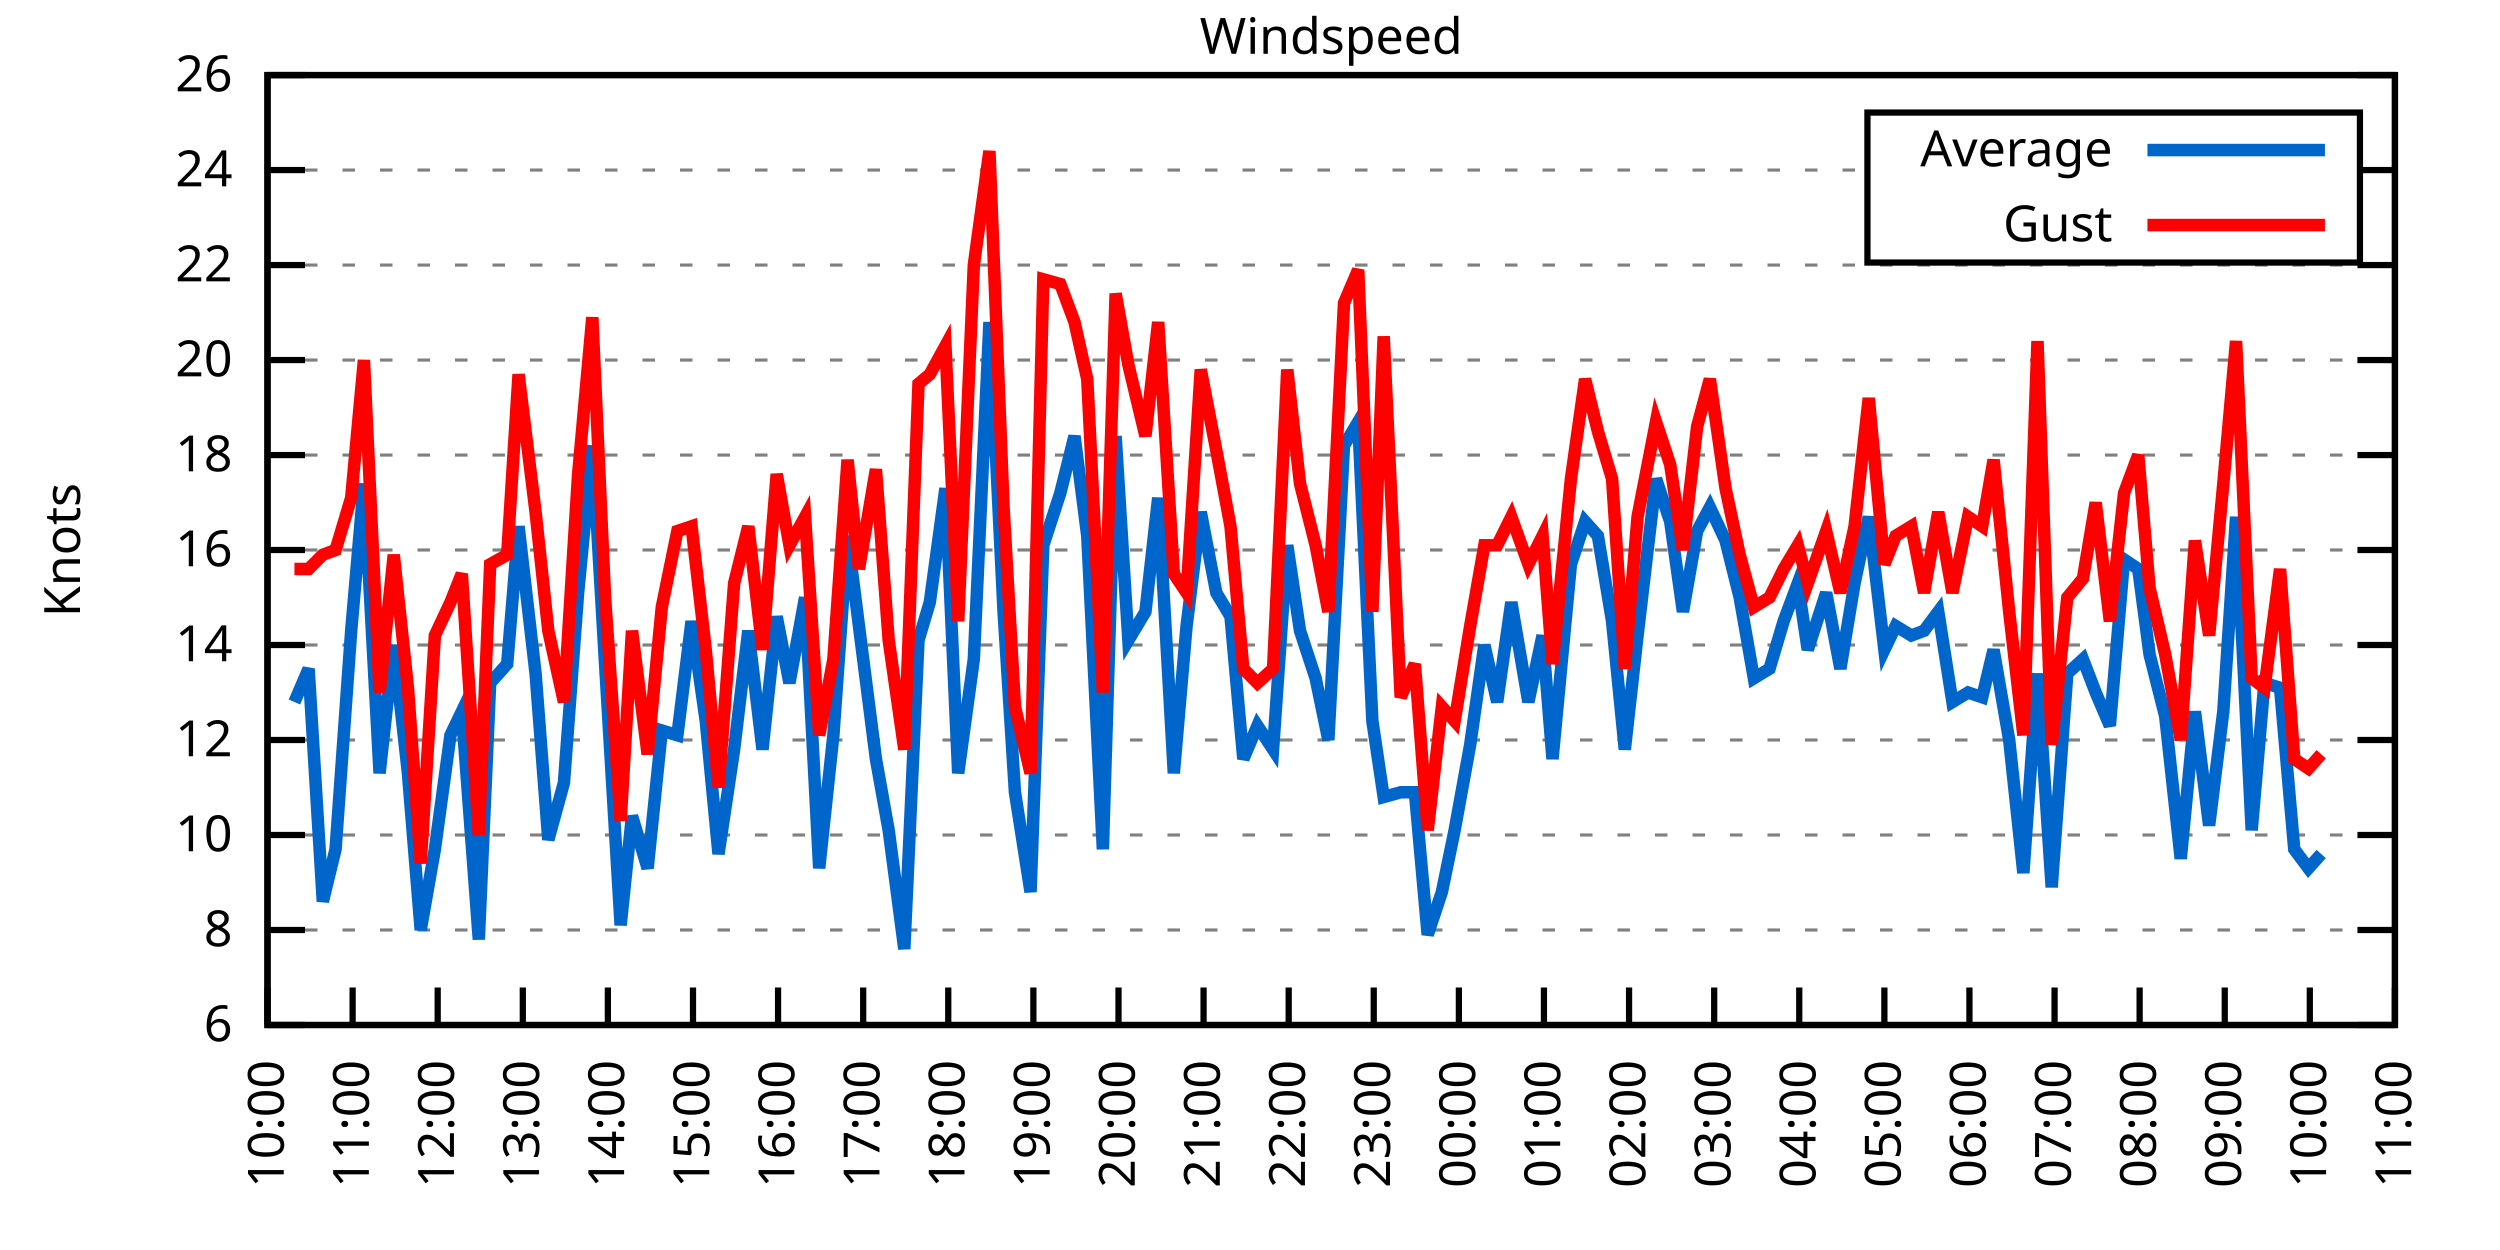
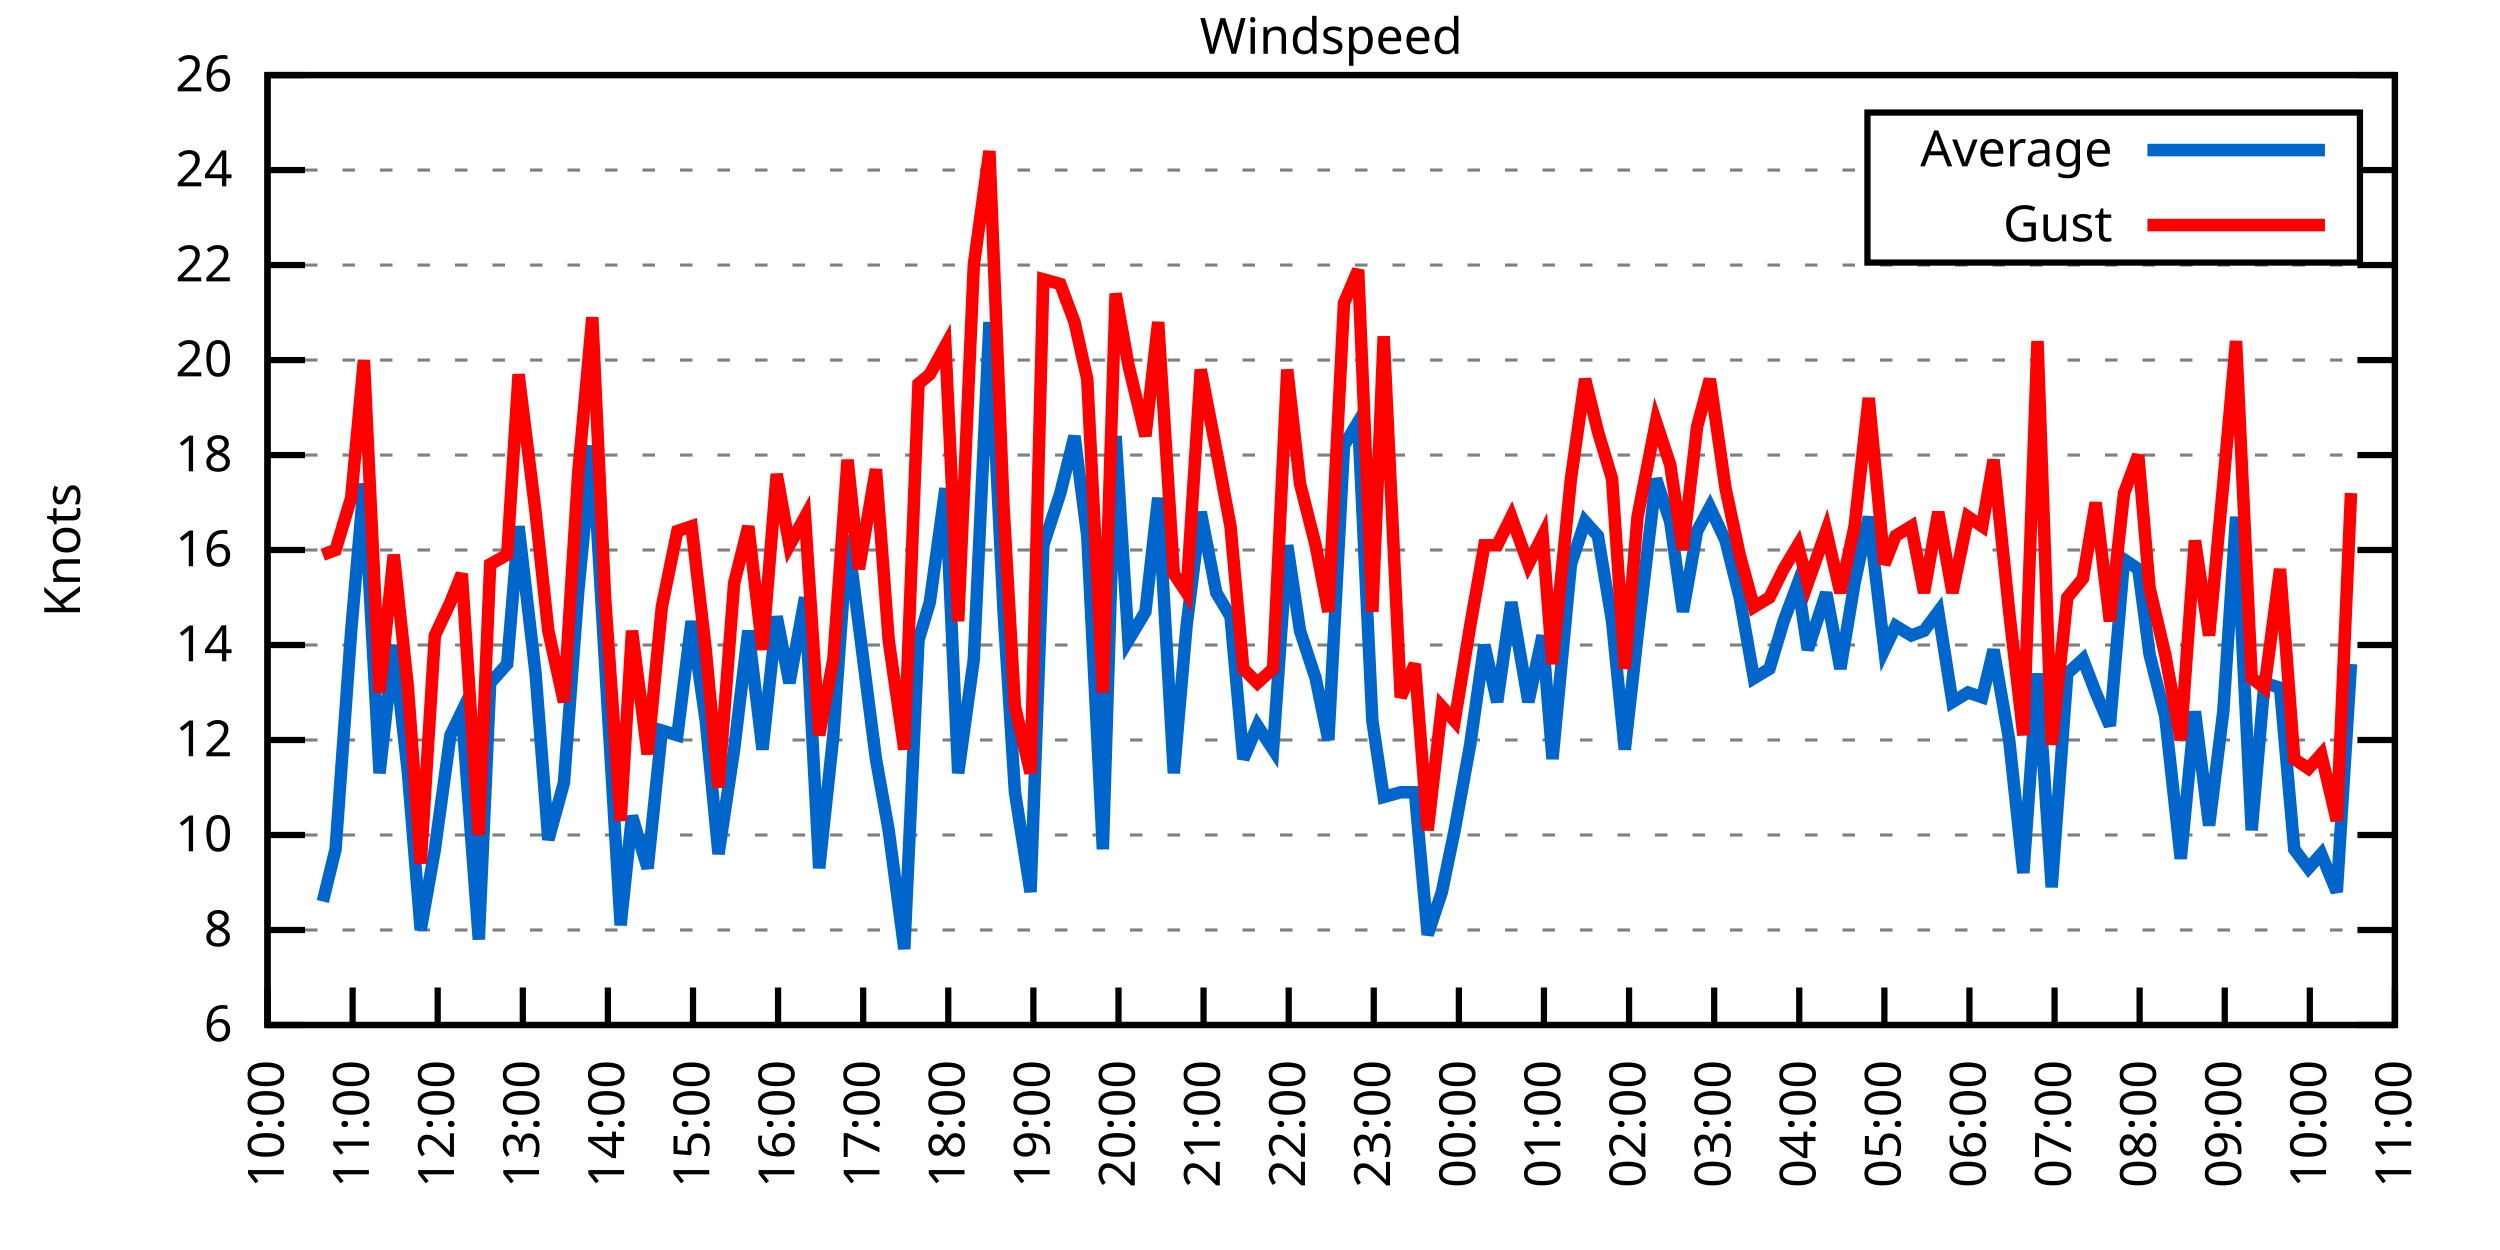
<svg xmlns="http://www.w3.org/2000/svg" xmlns:xlink="http://www.w3.org/1999/xlink" width="400" height="200" viewBox="0 0 400 200">
  <g id="gnuplot_canvas">
    <rect x="0" y="0" width="400" height="200" fill="none" />
    <defs>
      <circle id="gpDot" r="0.5" stroke-width="0.5" stroke="currentColor" />
      <path id="gpPt0" stroke-width="0.333" stroke="currentColor" d="M-1,0 h2 M0,-1 v2" />
      <path id="gpPt1" stroke-width="0.333" stroke="currentColor" d="M-1,-1 L1,1 M1,-1 L-1,1" />
      <path id="gpPt2" stroke-width="0.333" stroke="currentColor" d="M-1,0 L1,0 M0,-1 L0,1 M-1,-1 L1,1 M-1,1 L1,-1" />
      <rect id="gpPt3" stroke-width="0.333" stroke="currentColor" x="-1" y="-1" width="2" height="2" />
      <rect id="gpPt4" stroke-width="0.333" stroke="currentColor" fill="currentColor" x="-1" y="-1" width="2" height="2" />
      <circle id="gpPt5" stroke-width="0.333" stroke="currentColor" cx="0" cy="0" r="1" />
      <use xlink:href="#gpPt5" id="gpPt6" fill="currentColor" stroke="none" />
      <path id="gpPt7" stroke-width="0.333" stroke="currentColor" d="M0,-1.33 L-1.33,0.67 L1.33,0.67 z" />
      <use xlink:href="#gpPt7" id="gpPt8" fill="currentColor" stroke="none" />
      <use xlink:href="#gpPt7" id="gpPt9" stroke="currentColor" transform="rotate(180)" />
      <use xlink:href="#gpPt9" id="gpPt10" fill="currentColor" stroke="none" />
      <use xlink:href="#gpPt3" id="gpPt11" stroke="currentColor" transform="rotate(45)" />
      <use xlink:href="#gpPt11" id="gpPt12" fill="currentColor" stroke="none" />
      <path id="gpPt13" stroke-width="0.333" stroke="currentColor" d="M0,1.330 L1.265,0.411 L0.782,-1.067 L-0.782,-1.076 L-1.265,0.411 z" />
      <use xlink:href="#gpPt13" id="gpPt14" fill="currentColor" stroke="none" />
      <filter id="textbox" filterUnits="objectBoundingBox" x="0" y="0" height="1" width="1">
        <feFlood flood-color="white" flood-opacity="1" result="bgnd" />
        <feComposite in="SourceGraphic" in2="bgnd" operator="atop" />
      </filter>
      <filter id="greybox" filterUnits="objectBoundingBox" x="0" y="0" height="1" width="1">
        <feFlood flood-color="lightgrey" flood-opacity="1" result="grey" />
        <feComposite in="SourceGraphic" in2="grey" operator="atop" />
      </filter>
    </defs>
    <g fill="none" color="white" stroke="currentColor" stroke-width="1.00" stroke-linecap="butt" stroke-linejoin="miter">
</g>
    <g fill="none" color="black" stroke="currentColor" stroke-width="1.00" stroke-linecap="butt" stroke-linejoin="miter">
      <g stroke="none" shape-rendering="crispEdges">
        <polygon fill="rgb(255, 255, 255)" points="42.80,164.00 383.18,164.00 383.18,12.02 42.80,12.02 " />
      </g>
    </g>
    <g fill="none" color="black" stroke="currentColor" stroke-width="1.00" stroke-linecap="butt" stroke-linejoin="miter">
</g>
    <g fill="none" color="black" stroke="black" stroke-width="0.50" stroke-linecap="butt" stroke-linejoin="miter">
</g>
    <g fill="none" color="gray" stroke="currentColor" stroke-width="0.50" stroke-linecap="butt" stroke-linejoin="miter">
      <path stroke="gray" stroke-dasharray="2,4" class="gridline" d="M42.80,164.00 L383.19,164.00  " />
    </g>
    <g fill="none" color="gray" stroke="gray" stroke-width="1.00" stroke-linecap="butt" stroke-linejoin="miter">
</g>
    <g fill="none" color="black" stroke="currentColor" stroke-width="1.00" stroke-linecap="butt" stroke-linejoin="miter">
      <path stroke="black" d="M42.80,164.00 L48.80,164.00 M383.19,164.00 L377.19,164.00  " />
      <g transform="translate(37.20,166.60)" stroke="none" fill="black" font-family="Sans" font-size="8.00" text-anchor="end">
        <text>
          <tspan font-family="Sans"> 6</tspan>
        </text>
      </g>
    </g>
    <g fill="none" color="black" stroke="currentColor" stroke-width="1.00" stroke-linecap="butt" stroke-linejoin="miter">
</g>
    <g fill="none" color="black" stroke="black" stroke-width="0.50" stroke-linecap="butt" stroke-linejoin="miter">
</g>
    <g fill="none" color="gray" stroke="currentColor" stroke-width="0.50" stroke-linecap="butt" stroke-linejoin="miter">
      <path stroke="gray" stroke-dasharray="2,4" class="gridline" d="M42.80,148.80 L383.19,148.80  " />
    </g>
    <g fill="none" color="gray" stroke="gray" stroke-width="1.00" stroke-linecap="butt" stroke-linejoin="miter">
</g>
    <g fill="none" color="black" stroke="currentColor" stroke-width="1.00" stroke-linecap="butt" stroke-linejoin="miter">
      <path stroke="black" d="M42.80,148.80 L48.80,148.80 M383.19,148.80 L377.19,148.80  " />
      <g transform="translate(37.20,151.40)" stroke="none" fill="black" font-family="Sans" font-size="8.00" text-anchor="end">
        <text>
          <tspan font-family="Sans"> 8</tspan>
        </text>
      </g>
    </g>
    <g fill="none" color="black" stroke="currentColor" stroke-width="1.00" stroke-linecap="butt" stroke-linejoin="miter">
</g>
    <g fill="none" color="black" stroke="black" stroke-width="0.50" stroke-linecap="butt" stroke-linejoin="miter">
</g>
    <g fill="none" color="gray" stroke="currentColor" stroke-width="0.50" stroke-linecap="butt" stroke-linejoin="miter">
      <path stroke="gray" stroke-dasharray="2,4" class="gridline" d="M42.80,133.60 L383.19,133.60  " />
    </g>
    <g fill="none" color="gray" stroke="gray" stroke-width="1.00" stroke-linecap="butt" stroke-linejoin="miter">
</g>
    <g fill="none" color="black" stroke="currentColor" stroke-width="1.00" stroke-linecap="butt" stroke-linejoin="miter">
      <path stroke="black" d="M42.80,133.60 L48.80,133.60 M383.19,133.60 L377.19,133.60  " />
      <g transform="translate(37.20,136.20)" stroke="none" fill="black" font-family="Sans" font-size="8.00" text-anchor="end">
        <text>
          <tspan font-family="Sans"> 10</tspan>
        </text>
      </g>
    </g>
    <g fill="none" color="black" stroke="currentColor" stroke-width="1.00" stroke-linecap="butt" stroke-linejoin="miter">
</g>
    <g fill="none" color="black" stroke="black" stroke-width="0.50" stroke-linecap="butt" stroke-linejoin="miter">
</g>
    <g fill="none" color="gray" stroke="currentColor" stroke-width="0.50" stroke-linecap="butt" stroke-linejoin="miter">
      <path stroke="gray" stroke-dasharray="2,4" class="gridline" d="M42.80,118.40 L383.19,118.40  " />
    </g>
    <g fill="none" color="gray" stroke="gray" stroke-width="1.00" stroke-linecap="butt" stroke-linejoin="miter">
</g>
    <g fill="none" color="black" stroke="currentColor" stroke-width="1.00" stroke-linecap="butt" stroke-linejoin="miter">
      <path stroke="black" d="M42.80,118.40 L48.80,118.40 M383.19,118.40 L377.19,118.40  " />
      <g transform="translate(37.20,121.00)" stroke="none" fill="black" font-family="Sans" font-size="8.00" text-anchor="end">
        <text>
          <tspan font-family="Sans"> 12</tspan>
        </text>
      </g>
    </g>
    <g fill="none" color="black" stroke="currentColor" stroke-width="1.00" stroke-linecap="butt" stroke-linejoin="miter">
</g>
    <g fill="none" color="black" stroke="black" stroke-width="0.50" stroke-linecap="butt" stroke-linejoin="miter">
</g>
    <g fill="none" color="gray" stroke="currentColor" stroke-width="0.50" stroke-linecap="butt" stroke-linejoin="miter">
      <path stroke="gray" stroke-dasharray="2,4" class="gridline" d="M42.80,103.20 L383.19,103.20  " />
    </g>
    <g fill="none" color="gray" stroke="gray" stroke-width="1.00" stroke-linecap="butt" stroke-linejoin="miter">
</g>
    <g fill="none" color="black" stroke="currentColor" stroke-width="1.00" stroke-linecap="butt" stroke-linejoin="miter">
      <path stroke="black" d="M42.80,103.20 L48.80,103.20 M383.19,103.20 L377.19,103.20  " />
      <g transform="translate(37.20,105.80)" stroke="none" fill="black" font-family="Sans" font-size="8.00" text-anchor="end">
        <text>
          <tspan font-family="Sans"> 14</tspan>
        </text>
      </g>
    </g>
    <g fill="none" color="black" stroke="currentColor" stroke-width="1.00" stroke-linecap="butt" stroke-linejoin="miter">
</g>
    <g fill="none" color="black" stroke="black" stroke-width="0.50" stroke-linecap="butt" stroke-linejoin="miter">
</g>
    <g fill="none" color="gray" stroke="currentColor" stroke-width="0.50" stroke-linecap="butt" stroke-linejoin="miter">
      <path stroke="gray" stroke-dasharray="2,4" class="gridline" d="M42.80,88.00 L383.19,88.00  " />
    </g>
    <g fill="none" color="gray" stroke="gray" stroke-width="1.00" stroke-linecap="butt" stroke-linejoin="miter">
</g>
    <g fill="none" color="black" stroke="currentColor" stroke-width="1.00" stroke-linecap="butt" stroke-linejoin="miter">
      <path stroke="black" d="M42.80,88.00 L48.80,88.00 M383.19,88.00 L377.19,88.00  " />
      <g transform="translate(37.20,90.60)" stroke="none" fill="black" font-family="Sans" font-size="8.00" text-anchor="end">
        <text>
          <tspan font-family="Sans"> 16</tspan>
        </text>
      </g>
    </g>
    <g fill="none" color="black" stroke="currentColor" stroke-width="1.00" stroke-linecap="butt" stroke-linejoin="miter">
</g>
    <g fill="none" color="black" stroke="black" stroke-width="0.50" stroke-linecap="butt" stroke-linejoin="miter">
</g>
    <g fill="none" color="gray" stroke="currentColor" stroke-width="0.50" stroke-linecap="butt" stroke-linejoin="miter">
      <path stroke="gray" stroke-dasharray="2,4" class="gridline" d="M42.80,72.81 L383.19,72.81  " />
    </g>
    <g fill="none" color="gray" stroke="gray" stroke-width="1.00" stroke-linecap="butt" stroke-linejoin="miter">
</g>
    <g fill="none" color="black" stroke="currentColor" stroke-width="1.00" stroke-linecap="butt" stroke-linejoin="miter">
      <path stroke="black" d="M42.80,72.81 L48.80,72.81 M383.19,72.81 L377.19,72.81  " />
      <g transform="translate(37.20,75.41)" stroke="none" fill="black" font-family="Sans" font-size="8.00" text-anchor="end">
        <text>
          <tspan font-family="Sans"> 18</tspan>
        </text>
      </g>
    </g>
    <g fill="none" color="black" stroke="currentColor" stroke-width="1.00" stroke-linecap="butt" stroke-linejoin="miter">
</g>
    <g fill="none" color="black" stroke="black" stroke-width="0.50" stroke-linecap="butt" stroke-linejoin="miter">
</g>
    <g fill="none" color="gray" stroke="currentColor" stroke-width="0.50" stroke-linecap="butt" stroke-linejoin="miter">
      <path stroke="gray" stroke-dasharray="2,4" class="gridline" d="M42.80,57.61 L383.19,57.61  " />
    </g>
    <g fill="none" color="gray" stroke="gray" stroke-width="1.00" stroke-linecap="butt" stroke-linejoin="miter">
</g>
    <g fill="none" color="black" stroke="currentColor" stroke-width="1.00" stroke-linecap="butt" stroke-linejoin="miter">
      <path stroke="black" d="M42.80,57.61 L48.80,57.61 M383.19,57.61 L377.19,57.61  " />
      <g transform="translate(37.20,60.21)" stroke="none" fill="black" font-family="Sans" font-size="8.00" text-anchor="end">
        <text>
          <tspan font-family="Sans"> 20</tspan>
        </text>
      </g>
    </g>
    <g fill="none" color="black" stroke="currentColor" stroke-width="1.00" stroke-linecap="butt" stroke-linejoin="miter">
</g>
    <g fill="none" color="black" stroke="black" stroke-width="0.50" stroke-linecap="butt" stroke-linejoin="miter">
</g>
    <g fill="none" color="gray" stroke="currentColor" stroke-width="0.50" stroke-linecap="butt" stroke-linejoin="miter">
      <path stroke="gray" stroke-dasharray="2,4" class="gridline" d="M42.80,42.41 L383.19,42.41  " />
    </g>
    <g fill="none" color="gray" stroke="gray" stroke-width="1.00" stroke-linecap="butt" stroke-linejoin="miter">
</g>
    <g fill="none" color="black" stroke="currentColor" stroke-width="1.00" stroke-linecap="butt" stroke-linejoin="miter">
      <path stroke="black" d="M42.80,42.41 L48.80,42.41 M383.19,42.41 L377.19,42.41  " />
      <g transform="translate(37.20,45.01)" stroke="none" fill="black" font-family="Sans" font-size="8.00" text-anchor="end">
        <text>
          <tspan font-family="Sans"> 22</tspan>
        </text>
      </g>
    </g>
    <g fill="none" color="black" stroke="currentColor" stroke-width="1.00" stroke-linecap="butt" stroke-linejoin="miter">
</g>
    <g fill="none" color="black" stroke="black" stroke-width="0.50" stroke-linecap="butt" stroke-linejoin="miter">
</g>
    <g fill="none" color="gray" stroke="currentColor" stroke-width="0.50" stroke-linecap="butt" stroke-linejoin="miter">
      <path stroke="gray" stroke-dasharray="2,4" class="gridline" d="M42.80,27.21 L298.79,27.21 M377.59,27.21 L383.19,27.21  " />
    </g>
    <g fill="none" color="gray" stroke="gray" stroke-width="1.00" stroke-linecap="butt" stroke-linejoin="miter">
</g>
    <g fill="none" color="black" stroke="currentColor" stroke-width="1.00" stroke-linecap="butt" stroke-linejoin="miter">
      <path stroke="black" d="M42.80,27.21 L48.80,27.21 M383.19,27.21 L377.19,27.21  " />
      <g transform="translate(37.20,29.81)" stroke="none" fill="black" font-family="Sans" font-size="8.00" text-anchor="end">
        <text>
          <tspan font-family="Sans"> 24</tspan>
        </text>
      </g>
    </g>
    <g fill="none" color="black" stroke="currentColor" stroke-width="1.00" stroke-linecap="butt" stroke-linejoin="miter">
</g>
    <g fill="none" color="black" stroke="black" stroke-width="0.50" stroke-linecap="butt" stroke-linejoin="miter">
</g>
    <g fill="none" color="gray" stroke="currentColor" stroke-width="0.50" stroke-linecap="butt" stroke-linejoin="miter">
      <path stroke="gray" stroke-dasharray="2,4" class="gridline" d="M42.80,12.01 L383.19,12.01  " />
    </g>
    <g fill="none" color="gray" stroke="gray" stroke-width="1.00" stroke-linecap="butt" stroke-linejoin="miter">
</g>
    <g fill="none" color="black" stroke="currentColor" stroke-width="1.00" stroke-linecap="butt" stroke-linejoin="miter">
      <path stroke="black" d="M42.80,12.01 L48.80,12.01 M383.19,12.01 L377.19,12.01  " />
      <g transform="translate(37.20,14.61)" stroke="none" fill="black" font-family="Sans" font-size="8.00" text-anchor="end">
        <text>
          <tspan font-family="Sans"> 26</tspan>
        </text>
      </g>
    </g>
    <g fill="none" color="black" stroke="currentColor" stroke-width="1.00" stroke-linecap="butt" stroke-linejoin="miter">
      <path stroke="black" d="M42.80,164.00 L42.80,158.00  " />
      <g transform="translate(45.40,169.60) rotate(270.00)" stroke="none" fill="black" font-family="Sans" font-size="8.00" text-anchor="end">
        <text>
          <tspan font-family="Sans">10:00</tspan>
        </text>
      </g>
    </g>
    <g fill="none" color="black" stroke="currentColor" stroke-width="1.00" stroke-linecap="butt" stroke-linejoin="miter">
      <path stroke="black" d="M56.42,164.00 L56.42,158.00  " />
      <g transform="translate(59.02,169.60) rotate(270.00)" stroke="none" fill="black" font-family="Sans" font-size="8.00" text-anchor="end">
        <text>
          <tspan font-family="Sans">11:00</tspan>
        </text>
      </g>
    </g>
    <g fill="none" color="black" stroke="currentColor" stroke-width="1.00" stroke-linecap="butt" stroke-linejoin="miter">
      <path stroke="black" d="M70.03,164.00 L70.03,158.00  " />
      <g transform="translate(72.63,169.60) rotate(270.00)" stroke="none" fill="black" font-family="Sans" font-size="8.00" text-anchor="end">
        <text>
          <tspan font-family="Sans">12:00</tspan>
        </text>
      </g>
    </g>
    <g fill="none" color="black" stroke="currentColor" stroke-width="1.00" stroke-linecap="butt" stroke-linejoin="miter">
      <path stroke="black" d="M83.65,164.00 L83.65,158.00  " />
      <g transform="translate(86.25,169.60) rotate(270.00)" stroke="none" fill="black" font-family="Sans" font-size="8.00" text-anchor="end">
        <text>
          <tspan font-family="Sans">13:00</tspan>
        </text>
      </g>
    </g>
    <g fill="none" color="black" stroke="currentColor" stroke-width="1.00" stroke-linecap="butt" stroke-linejoin="miter">
      <path stroke="black" d="M97.26,164.00 L97.26,158.00  " />
      <g transform="translate(99.86,169.60) rotate(270.00)" stroke="none" fill="black" font-family="Sans" font-size="8.00" text-anchor="end">
        <text>
          <tspan font-family="Sans">14:00</tspan>
        </text>
      </g>
    </g>
    <g fill="none" color="black" stroke="currentColor" stroke-width="1.00" stroke-linecap="butt" stroke-linejoin="miter">
      <path stroke="black" d="M110.88,164.00 L110.88,158.00  " />
      <g transform="translate(113.48,169.60) rotate(270.00)" stroke="none" fill="black" font-family="Sans" font-size="8.00" text-anchor="end">
        <text>
          <tspan font-family="Sans">15:00</tspan>
        </text>
      </g>
    </g>
    <g fill="none" color="black" stroke="currentColor" stroke-width="1.00" stroke-linecap="butt" stroke-linejoin="miter">
      <path stroke="black" d="M124.49,164.00 L124.49,158.00  " />
      <g transform="translate(127.09,169.60) rotate(270.00)" stroke="none" fill="black" font-family="Sans" font-size="8.00" text-anchor="end">
        <text>
          <tspan font-family="Sans">16:00</tspan>
        </text>
      </g>
    </g>
    <g fill="none" color="black" stroke="currentColor" stroke-width="1.00" stroke-linecap="butt" stroke-linejoin="miter">
      <path stroke="black" d="M138.11,164.00 L138.11,158.00  " />
      <g transform="translate(140.71,169.60) rotate(270.00)" stroke="none" fill="black" font-family="Sans" font-size="8.00" text-anchor="end">
        <text>
          <tspan font-family="Sans">17:00</tspan>
        </text>
      </g>
    </g>
    <g fill="none" color="black" stroke="currentColor" stroke-width="1.00" stroke-linecap="butt" stroke-linejoin="miter">
      <path stroke="black" d="M151.72,164.00 L151.72,158.00  " />
      <g transform="translate(154.32,169.60) rotate(270.00)" stroke="none" fill="black" font-family="Sans" font-size="8.00" text-anchor="end">
        <text>
          <tspan font-family="Sans">18:00</tspan>
        </text>
      </g>
    </g>
    <g fill="none" color="black" stroke="currentColor" stroke-width="1.00" stroke-linecap="butt" stroke-linejoin="miter">
      <path stroke="black" d="M165.34,164.00 L165.34,158.00  " />
      <g transform="translate(167.94,169.60) rotate(270.00)" stroke="none" fill="black" font-family="Sans" font-size="8.00" text-anchor="end">
        <text>
          <tspan font-family="Sans">19:00</tspan>
        </text>
      </g>
    </g>
    <g fill="none" color="black" stroke="currentColor" stroke-width="1.00" stroke-linecap="butt" stroke-linejoin="miter">
      <path stroke="black" d="M178.96,164.00 L178.96,158.00  " />
      <g transform="translate(181.56,169.60) rotate(270.00)" stroke="none" fill="black" font-family="Sans" font-size="8.00" text-anchor="end">
        <text>
          <tspan font-family="Sans">20:00</tspan>
        </text>
      </g>
    </g>
    <g fill="none" color="black" stroke="currentColor" stroke-width="1.00" stroke-linecap="butt" stroke-linejoin="miter">
      <path stroke="black" d="M192.57,164.00 L192.57,158.00  " />
      <g transform="translate(195.17,169.60) rotate(270.00)" stroke="none" fill="black" font-family="Sans" font-size="8.00" text-anchor="end">
        <text>
          <tspan font-family="Sans">21:00</tspan>
        </text>
      </g>
    </g>
    <g fill="none" color="black" stroke="currentColor" stroke-width="1.00" stroke-linecap="butt" stroke-linejoin="miter">
      <path stroke="black" d="M206.19,164.00 L206.19,158.00  " />
      <g transform="translate(208.79,169.60) rotate(270.00)" stroke="none" fill="black" font-family="Sans" font-size="8.00" text-anchor="end">
        <text>
          <tspan font-family="Sans">22:00</tspan>
        </text>
      </g>
    </g>
    <g fill="none" color="black" stroke="currentColor" stroke-width="1.00" stroke-linecap="butt" stroke-linejoin="miter">
      <path stroke="black" d="M219.80,164.00 L219.80,158.00  " />
      <g transform="translate(222.40,169.60) rotate(270.00)" stroke="none" fill="black" font-family="Sans" font-size="8.00" text-anchor="end">
        <text>
          <tspan font-family="Sans">23:00</tspan>
        </text>
      </g>
    </g>
    <g fill="none" color="black" stroke="currentColor" stroke-width="1.00" stroke-linecap="butt" stroke-linejoin="miter">
      <path stroke="black" d="M233.42,164.00 L233.42,158.00  " />
      <g transform="translate(236.02,169.60) rotate(270.00)" stroke="none" fill="black" font-family="Sans" font-size="8.00" text-anchor="end">
        <text>
          <tspan font-family="Sans">00:00</tspan>
        </text>
      </g>
    </g>
    <g fill="none" color="black" stroke="currentColor" stroke-width="1.00" stroke-linecap="butt" stroke-linejoin="miter">
      <path stroke="black" d="M247.03,164.00 L247.03,158.00  " />
      <g transform="translate(249.63,169.60) rotate(270.00)" stroke="none" fill="black" font-family="Sans" font-size="8.00" text-anchor="end">
        <text>
          <tspan font-family="Sans">01:00</tspan>
        </text>
      </g>
    </g>
    <g fill="none" color="black" stroke="currentColor" stroke-width="1.00" stroke-linecap="butt" stroke-linejoin="miter">
      <path stroke="black" d="M260.65,164.00 L260.65,158.00  " />
      <g transform="translate(263.25,169.60) rotate(270.00)" stroke="none" fill="black" font-family="Sans" font-size="8.00" text-anchor="end">
        <text>
          <tspan font-family="Sans">02:00</tspan>
        </text>
      </g>
    </g>
    <g fill="none" color="black" stroke="currentColor" stroke-width="1.00" stroke-linecap="butt" stroke-linejoin="miter">
      <path stroke="black" d="M274.27,164.00 L274.27,158.00  " />
      <g transform="translate(276.87,169.60) rotate(270.00)" stroke="none" fill="black" font-family="Sans" font-size="8.00" text-anchor="end">
        <text>
          <tspan font-family="Sans">03:00</tspan>
        </text>
      </g>
    </g>
    <g fill="none" color="black" stroke="currentColor" stroke-width="1.00" stroke-linecap="butt" stroke-linejoin="miter">
      <path stroke="black" d="M287.88,164.00 L287.88,158.00  " />
      <g transform="translate(290.48,169.60) rotate(270.00)" stroke="none" fill="black" font-family="Sans" font-size="8.00" text-anchor="end">
        <text>
          <tspan font-family="Sans">04:00</tspan>
        </text>
      </g>
    </g>
    <g fill="none" color="black" stroke="currentColor" stroke-width="1.00" stroke-linecap="butt" stroke-linejoin="miter">
      <path stroke="black" d="M301.50,164.00 L301.50,158.00  " />
      <g transform="translate(304.10,169.60) rotate(270.00)" stroke="none" fill="black" font-family="Sans" font-size="8.00" text-anchor="end">
        <text>
          <tspan font-family="Sans">05:00</tspan>
        </text>
      </g>
    </g>
    <g fill="none" color="black" stroke="currentColor" stroke-width="1.00" stroke-linecap="butt" stroke-linejoin="miter">
      <path stroke="black" d="M315.11,164.00 L315.11,158.00  " />
      <g transform="translate(317.71,169.60) rotate(270.00)" stroke="none" fill="black" font-family="Sans" font-size="8.00" text-anchor="end">
        <text>
          <tspan font-family="Sans">06:00</tspan>
        </text>
      </g>
    </g>
    <g fill="none" color="black" stroke="currentColor" stroke-width="1.00" stroke-linecap="butt" stroke-linejoin="miter">
      <path stroke="black" d="M328.73,164.00 L328.73,158.00  " />
      <g transform="translate(331.33,169.60) rotate(270.00)" stroke="none" fill="black" font-family="Sans" font-size="8.00" text-anchor="end">
        <text>
          <tspan font-family="Sans">07:00</tspan>
        </text>
      </g>
    </g>
    <g fill="none" color="black" stroke="currentColor" stroke-width="1.00" stroke-linecap="butt" stroke-linejoin="miter">
      <path stroke="black" d="M342.34,164.00 L342.34,158.00  " />
      <g transform="translate(344.94,169.60) rotate(270.00)" stroke="none" fill="black" font-family="Sans" font-size="8.00" text-anchor="end">
        <text>
          <tspan font-family="Sans">08:00</tspan>
        </text>
      </g>
    </g>
    <g fill="none" color="black" stroke="currentColor" stroke-width="1.00" stroke-linecap="butt" stroke-linejoin="miter">
      <path stroke="black" d="M355.96,164.00 L355.96,158.00  " />
      <g transform="translate(358.56,169.60) rotate(270.00)" stroke="none" fill="black" font-family="Sans" font-size="8.00" text-anchor="end">
        <text>
          <tspan font-family="Sans">09:00</tspan>
        </text>
      </g>
    </g>
    <g fill="none" color="black" stroke="currentColor" stroke-width="1.00" stroke-linecap="butt" stroke-linejoin="miter">
      <path stroke="black" d="M369.57,164.00 L369.57,158.00  " />
      <g transform="translate(372.17,169.60) rotate(270.00)" stroke="none" fill="black" font-family="Sans" font-size="8.00" text-anchor="end">
        <text>
          <tspan font-family="Sans">10:00</tspan>
        </text>
      </g>
    </g>
    <g fill="none" color="black" stroke="currentColor" stroke-width="1.00" stroke-linecap="butt" stroke-linejoin="miter">
      <path stroke="black" d="M383.19,164.00 L383.19,158.00  " />
      <g transform="translate(385.79,169.60) rotate(270.00)" stroke="none" fill="black" font-family="Sans" font-size="8.00" text-anchor="end">
        <text>
          <tspan font-family="Sans">11:00</tspan>
        </text>
      </g>
    </g>
    <g fill="none" color="black" stroke="currentColor" stroke-width="1.00" stroke-linecap="butt" stroke-linejoin="miter">
</g>
    <g fill="none" color="black" stroke="currentColor" stroke-width="1.00" stroke-linecap="butt" stroke-linejoin="miter">
      <path stroke="black" d="M42.80,12.01 L42.80,164.00 L383.19,164.00 L383.19,12.01 L42.80,12.01 Z  " />
    </g>
    <g fill="none" color="black" stroke="currentColor" stroke-width="1.00" stroke-linecap="butt" stroke-linejoin="miter">
</g>
    <g fill="none" color="black" stroke="currentColor" stroke-width="1.00" stroke-linecap="butt" stroke-linejoin="miter">
      <path stroke="black" d="M298.79,42.01 L298.79,18.01 L377.59,18.01 L377.59,42.01 L298.79,42.01 Z  " />
    </g>
    <g id="Windspeed_plot_1">
      <g fill="none" color="white" stroke="black" stroke-width="2.00" stroke-linecap="butt" stroke-linejoin="miter">
</g>
      <g fill="none" color="black" stroke="currentColor" stroke-width="2.00" stroke-linecap="butt" stroke-linejoin="miter">
        <g transform="translate(337.99,26.61)" stroke="none" fill="black" font-family="Sans" font-size="8.00" text-anchor="end">
          <text>
            <tspan font-family="Sans">Average</tspan>
          </text>
        </g>
      </g>
      <g fill="none" color="black" stroke="currentColor" stroke-width="2.00" stroke-linecap="butt" stroke-linejoin="miter">
-         <path stroke="rgb(  0, 102, 204)" d="M343.59,24.01 L371.99,24.01 M47.11,112.32 L49.38,107.00 L51.65,144.24 L53.69,135.88 L56.19,100.92 L58.23,77.37   L60.73,123.72 L63.00,103.20 L65.27,123.72 L67.31,148.80 L69.58,135.88 L72.07,117.64 L73.89,113.84 L76.61,150.32   L78.43,109.28 L81.15,106.24 L82.97,84.21 L85.69,107.76 L87.73,134.36 L90.23,125.24 L92.50,94.84 L94.77,71.29   L96.81,106.24 L99.30,148.04 L101.12,130.56 L103.62,138.92 L105.89,116.88 L108.38,117.64 L110.65,99.40 L112.92,115.36   L114.96,136.64 L117.46,119.92 L119.73,100.92 L122.00,119.92 L124.27,98.64 L126.31,109.28 L128.81,95.60 L131.07,138.92   L133.34,117.64 L135.61,85.73 L137.43,100.16 L140.15,121.44 L142.19,132.84 L144.69,151.84 L146.96,102.44 L148.77,96.36   L151.27,78.13 L153.31,123.72 L155.81,105.48 L158.31,51.53 L160.57,97.88 L162.39,126.76 L164.89,142.72 L166.93,87.25   L169.65,78.89 L171.92,69.77 L173.96,85.73 L176.46,135.88 L178.50,69.77 L180.54,102.44 L183.27,97.88 L185.31,79.65   L187.81,123.72 L189.85,100.16 L192.12,81.93 L194.61,94.84 L196.88,98.64 L198.93,121.44 L201.19,116.12 L203.69,119.92   L205.96,87.25 L208.00,100.92 L210.50,108.52 L212.54,118.40 L215.04,71.29 L217.31,67.49 L219.58,115.36 L221.39,127.52   L224.11,126.76 L226.38,126.76 L228.43,149.56 L230.70,142.72 L232.74,132.84 L235.23,119.16 L237.50,103.20 L239.55,112.32   L241.81,96.36 L244.54,112.32 L246.81,101.68 L248.40,121.44 L251.35,90.28 L253.61,83.45 L255.66,85.73 L257.93,99.40   L259.97,119.92 L262.01,101.68 L264.96,76.61 L267.23,83.45 L269.27,97.88 L271.54,84.97 L273.58,81.17 L276.08,86.49   L278.35,95.60 L280.62,108.52 L283.12,107.00 L285.38,99.40 L287.65,93.32 L289.24,103.96 L292.19,94.84 L294.46,107.00   L296.73,93.32 L299.00,82.69 L301.50,103.96 L303.31,100.16 L305.81,101.68 L307.85,100.92 L310.12,97.88 L312.39,112.32   L314.89,110.80 L317.15,111.56 L318.97,103.96 L321.47,118.40 L323.74,139.68 L326.00,107.76 L328.27,141.96 L330.77,107.76   L333.27,105.48 L335.31,110.80 L337.58,116.12 L339.85,89.52 L342.12,91.04 L343.93,104.72 L346.43,114.60 L348.92,137.40   L351.19,113.84 L353.46,132.08 L355.73,113.84 L357.77,82.69 L360.27,132.84 L362.31,109.28 L364.81,110.04 L367.08,135.88   L369.35,138.92 L371.39,136.64  " />
+         <path stroke="rgb(  0, 102, 204)" d="M343.59,24.01 L371.99,24.01 M51.65,144.24 L53.69,135.88 L56.19,100.92 L58.23,77.37 L60.73,123.72 L63.00,103.20   L65.27,123.72 L67.31,148.80 L69.58,135.88 L72.07,117.64 L73.89,113.84 L76.61,150.32 L78.43,109.28 L81.15,106.24   L82.97,84.21 L85.69,107.76 L87.73,134.36 L90.23,125.24 L92.50,94.84 L94.77,71.29 L96.81,106.24 L99.30,148.04   L101.12,130.56 L103.62,138.92 L105.89,116.88 L108.38,117.64 L110.65,99.40 L112.92,115.36 L114.96,136.64 L117.46,119.92   L119.73,100.92 L122.00,119.92 L124.27,98.64 L126.31,109.28 L128.81,95.60 L131.07,138.92 L133.34,117.64 L135.61,85.73   L137.43,100.16 L140.15,121.44 L142.19,132.84 L144.69,151.84 L146.96,102.44 L148.77,96.36 L151.27,78.13 L153.31,123.72   L155.81,105.48 L158.31,51.53 L160.57,97.88 L162.39,126.76 L164.89,142.72 L166.93,87.25 L169.65,78.89 L171.92,69.77   L173.96,85.73 L176.46,135.88 L178.50,69.77 L180.54,102.44 L183.27,97.88 L185.31,79.65 L187.81,123.72 L189.85,100.16   L192.12,81.93 L194.61,94.84 L196.88,98.64 L198.93,121.44 L201.19,116.12 L203.69,119.92 L205.96,87.25 L208.00,100.92   L210.50,108.52 L212.54,118.40 L215.04,71.29 L217.31,67.49 L219.58,115.36 L221.39,127.52 L224.11,126.76 L226.38,126.76   L228.43,149.56 L230.70,142.72 L232.74,132.84 L235.23,119.16 L237.50,103.20 L239.55,112.32 L241.81,96.36 L244.54,112.32   L246.81,101.68 L248.40,121.44 L251.35,90.28 L253.61,83.45 L255.66,85.73 L257.93,99.40 L259.97,119.92 L262.01,101.68   L264.96,76.61 L267.23,83.45 L269.27,97.88 L271.54,84.97 L273.58,81.17 L276.08,86.49 L278.35,95.60 L280.62,108.52   L283.12,107.00 L285.38,99.40 L287.65,93.32 L289.24,103.96 L292.19,94.84 L294.46,107.00 L296.73,93.32 L299.00,82.69   L301.50,103.96 L303.31,100.16 L305.81,101.68 L307.85,100.92 L310.12,97.88 L312.39,112.32 L314.89,110.80 L317.15,111.56   L318.97,103.96 L321.47,118.40 L323.74,139.68 L326.00,107.76 L328.27,141.96 L330.77,107.76 L333.27,105.48 L335.31,110.80   L337.58,116.12 L339.85,89.52 L342.12,91.04 L343.93,104.72 L346.43,114.60 L348.92,137.40 L351.19,113.84 L353.46,132.08   L355.73,113.84 L357.77,82.69 L360.27,132.84 L362.31,109.28 L364.81,110.04 L367.08,135.88 L369.35,138.92 L371.39,136.64   L373.89,142.72 L376.16,106.24  " />
      </g>
    </g>
    <g id="Windspeed_plot_2">
      <g fill="none" color="black" stroke="currentColor" stroke-width="2.00" stroke-linecap="butt" stroke-linejoin="miter">
        <g transform="translate(337.99,38.61)" stroke="none" fill="black" font-family="Sans" font-size="8.00" text-anchor="end">
          <text>
            <tspan font-family="Sans">Gust</tspan>
          </text>
        </g>
      </g>
      <g fill="none" color="black" stroke="currentColor" stroke-width="2.00" stroke-linecap="butt" stroke-linejoin="miter">
-         <path stroke="rgb(255,   0,   0)" d="M343.59,36.01 L371.99,36.01 M47.11,91.04 L49.38,91.04 L51.65,88.76 L53.69,88.00 L56.19,79.65 L58.23,57.61   L60.73,110.80 L63.00,88.76 L65.27,110.04 L67.31,138.16 L69.58,101.68 L72.07,96.36 L73.89,91.80 L76.61,133.60   L78.43,90.28 L81.15,88.76 L82.97,59.89 L85.69,81.93 L87.73,100.92 L90.23,112.32 L92.50,75.85 L94.77,50.77   L96.81,95.60 L99.30,131.32 L101.12,100.92 L103.62,120.68 L105.89,97.12 L108.38,84.97 L110.65,84.21 L112.92,103.96   L114.96,126.00 L117.46,93.32 L119.73,84.21 L122.00,103.96 L124.27,75.85 L126.31,87.25 L128.81,82.69 L131.07,117.64   L133.34,105.48 L135.61,73.57 L137.43,91.04 L140.15,75.09 L142.19,102.44 L144.69,119.92 L146.96,61.41 L148.77,59.89   L151.27,55.33 L153.31,99.40 L155.81,42.41 L158.31,24.17 L160.57,81.17 L162.39,113.08 L164.89,123.72 L166.93,44.69   L169.65,45.45 L171.92,51.53 L173.96,60.65 L176.46,110.80 L178.50,46.97 L180.54,58.37 L183.27,69.77 L185.31,51.53   L187.81,91.80 L189.85,94.84 L192.12,59.13 L194.61,72.05 L196.88,84.21 L198.93,107.00 L201.19,109.28 L203.69,107.00   L205.96,59.13 L208.00,77.37 L210.50,87.25 L212.54,97.88 L215.04,48.49 L217.31,43.17 L219.58,97.88 L221.39,53.81   L224.11,111.56 L226.38,106.24 L228.43,132.84 L230.70,113.08 L232.74,115.36 L235.23,100.16 L237.50,87.25 L239.55,87.25   L241.81,82.69 L244.54,90.28 L246.81,85.73 L248.40,106.24 L251.35,76.61 L253.61,60.65 L255.66,69.01 L257.93,76.61   L259.97,107.00 L262.01,82.69 L264.96,67.49 L267.23,74.33 L269.27,88.00 L271.54,68.25 L273.58,60.65 L276.08,78.13   L278.35,88.76 L280.62,97.12 L283.12,95.60 L285.38,91.04 L287.65,87.25 L289.24,93.32 L292.19,84.97 L294.46,94.84   L296.73,84.21 L299.00,63.69 L301.50,90.28 L303.31,85.73 L305.81,84.21 L307.85,94.84 L310.12,81.93 L312.39,94.84   L314.89,82.69 L317.15,84.21 L318.97,73.57 L321.47,97.88 L323.74,117.64 L326.00,54.57 L328.27,119.16 L330.77,95.60   L333.27,92.56 L335.31,80.41 L337.58,99.40 L339.85,78.89 L342.12,72.81 L343.93,94.08 L346.43,104.72 L348.92,118.40   L351.19,86.49 L353.46,101.68 L355.73,77.37 L357.77,54.57 L360.27,108.52 L362.31,110.04 L364.81,91.04 L367.08,121.44   L369.35,122.96 L371.39,120.68  " />
+         <path stroke="rgb(255,   0,   0)" d="M343.59,36.01 L371.99,36.01 M51.65,88.76 L53.69,88.00 L56.19,79.65 L58.23,57.61 L60.73,110.80 L63.00,88.76   L65.27,110.04 L67.31,138.16 L69.58,101.68 L72.07,96.36 L73.89,91.80 L76.61,133.60 L78.43,90.28 L81.15,88.76   L82.97,59.89 L85.69,81.93 L87.73,100.92 L90.23,112.32 L92.50,75.85 L94.77,50.77 L96.81,95.60 L99.30,131.32   L101.12,100.92 L103.62,120.68 L105.89,97.12 L108.38,84.97 L110.65,84.21 L112.92,103.96 L114.96,126.00 L117.46,93.32   L119.73,84.21 L122.00,103.96 L124.27,75.85 L126.31,87.25 L128.81,82.69 L131.07,117.64 L133.34,105.48 L135.61,73.57   L137.43,91.04 L140.15,75.09 L142.19,102.44 L144.69,119.92 L146.96,61.41 L148.77,59.89 L151.27,55.33 L153.31,99.40   L155.81,42.41 L158.31,24.17 L160.57,81.17 L162.39,113.08 L164.89,123.72 L166.93,44.69 L169.65,45.45 L171.92,51.53   L173.96,60.65 L176.46,110.80 L178.50,46.97 L180.54,58.37 L183.27,69.77 L185.31,51.53 L187.81,91.80 L189.85,94.84   L192.12,59.13 L194.61,72.05 L196.88,84.21 L198.93,107.00 L201.19,109.28 L203.69,107.00 L205.96,59.13 L208.00,77.37   L210.50,87.25 L212.54,97.88 L215.04,48.49 L217.31,43.17 L219.58,97.88 L221.39,53.81 L224.11,111.56 L226.38,106.24   L228.43,132.84 L230.70,113.08 L232.74,115.36 L235.23,100.16 L237.50,87.25 L239.55,87.25 L241.81,82.69 L244.54,90.28   L246.81,85.73 L248.40,106.24 L251.35,76.61 L253.61,60.65 L255.66,69.01 L257.93,76.61 L259.97,107.00 L262.01,82.69   L264.96,67.49 L267.23,74.33 L269.27,88.00 L271.54,68.25 L273.58,60.65 L276.08,78.13 L278.35,88.76 L280.62,97.12   L283.12,95.60 L285.38,91.04 L287.65,87.25 L289.24,93.32 L292.19,84.97 L294.46,94.84 L296.73,84.21 L299.00,63.69   L301.50,90.28 L303.31,85.73 L305.81,84.21 L307.85,94.84 L310.12,81.93 L312.39,94.84 L314.89,82.69 L317.15,84.21   L318.97,73.57 L321.47,97.88 L323.74,117.64 L326.00,54.57 L328.27,119.16 L330.77,95.60 L333.27,92.56 L335.31,80.41   L337.58,99.40 L339.85,78.89 L342.12,72.81 L343.93,94.08 L346.43,104.72 L348.92,118.40 L351.19,86.49 L353.46,101.68   L355.73,77.37 L357.77,54.57 L360.27,108.52 L362.31,110.04 L364.81,91.04 L367.08,121.44 L369.35,122.96 L371.39,120.68   L373.89,131.32 L376.16,78.89  " />
      </g>
    </g>
    <g fill="none" color="black" stroke="currentColor" stroke-width="2.00" stroke-linecap="butt" stroke-linejoin="miter">
</g>
    <g fill="none" color="black" stroke="black" stroke-width="1.00" stroke-linecap="butt" stroke-linejoin="miter">
</g>
    <g fill="none" color="black" stroke="currentColor" stroke-width="1.00" stroke-linecap="butt" stroke-linejoin="miter">
      <path stroke="black" d="M42.80,12.01 L42.80,164.00 L383.19,164.00 L383.19,12.01 L42.80,12.01 Z  " />
      <g transform="translate(12.80,88.01) rotate(270.00)" stroke="none" fill="black" font-family="Sans" font-size="8.00" text-anchor="middle">
        <text>
          <tspan font-family="Sans">Knots</tspan>
        </text>
      </g>
    </g>
    <g fill="none" color="black" stroke="currentColor" stroke-width="1.00" stroke-linecap="butt" stroke-linejoin="miter">
</g>
    <g fill="none" color="black" stroke="currentColor" stroke-width="1.00" stroke-linecap="butt" stroke-linejoin="miter">
      <g transform="translate(212.99,8.61)" stroke="none" fill="black" font-family="Sans" font-size="8.00" text-anchor="middle">
        <text>
          <tspan font-family="Sans">Windspeed</tspan>
        </text>
      </g>
    </g>
    <g fill="none" color="black" stroke="currentColor" stroke-width="1.00" stroke-linecap="butt" stroke-linejoin="miter">
</g>
  </g>
</svg>
